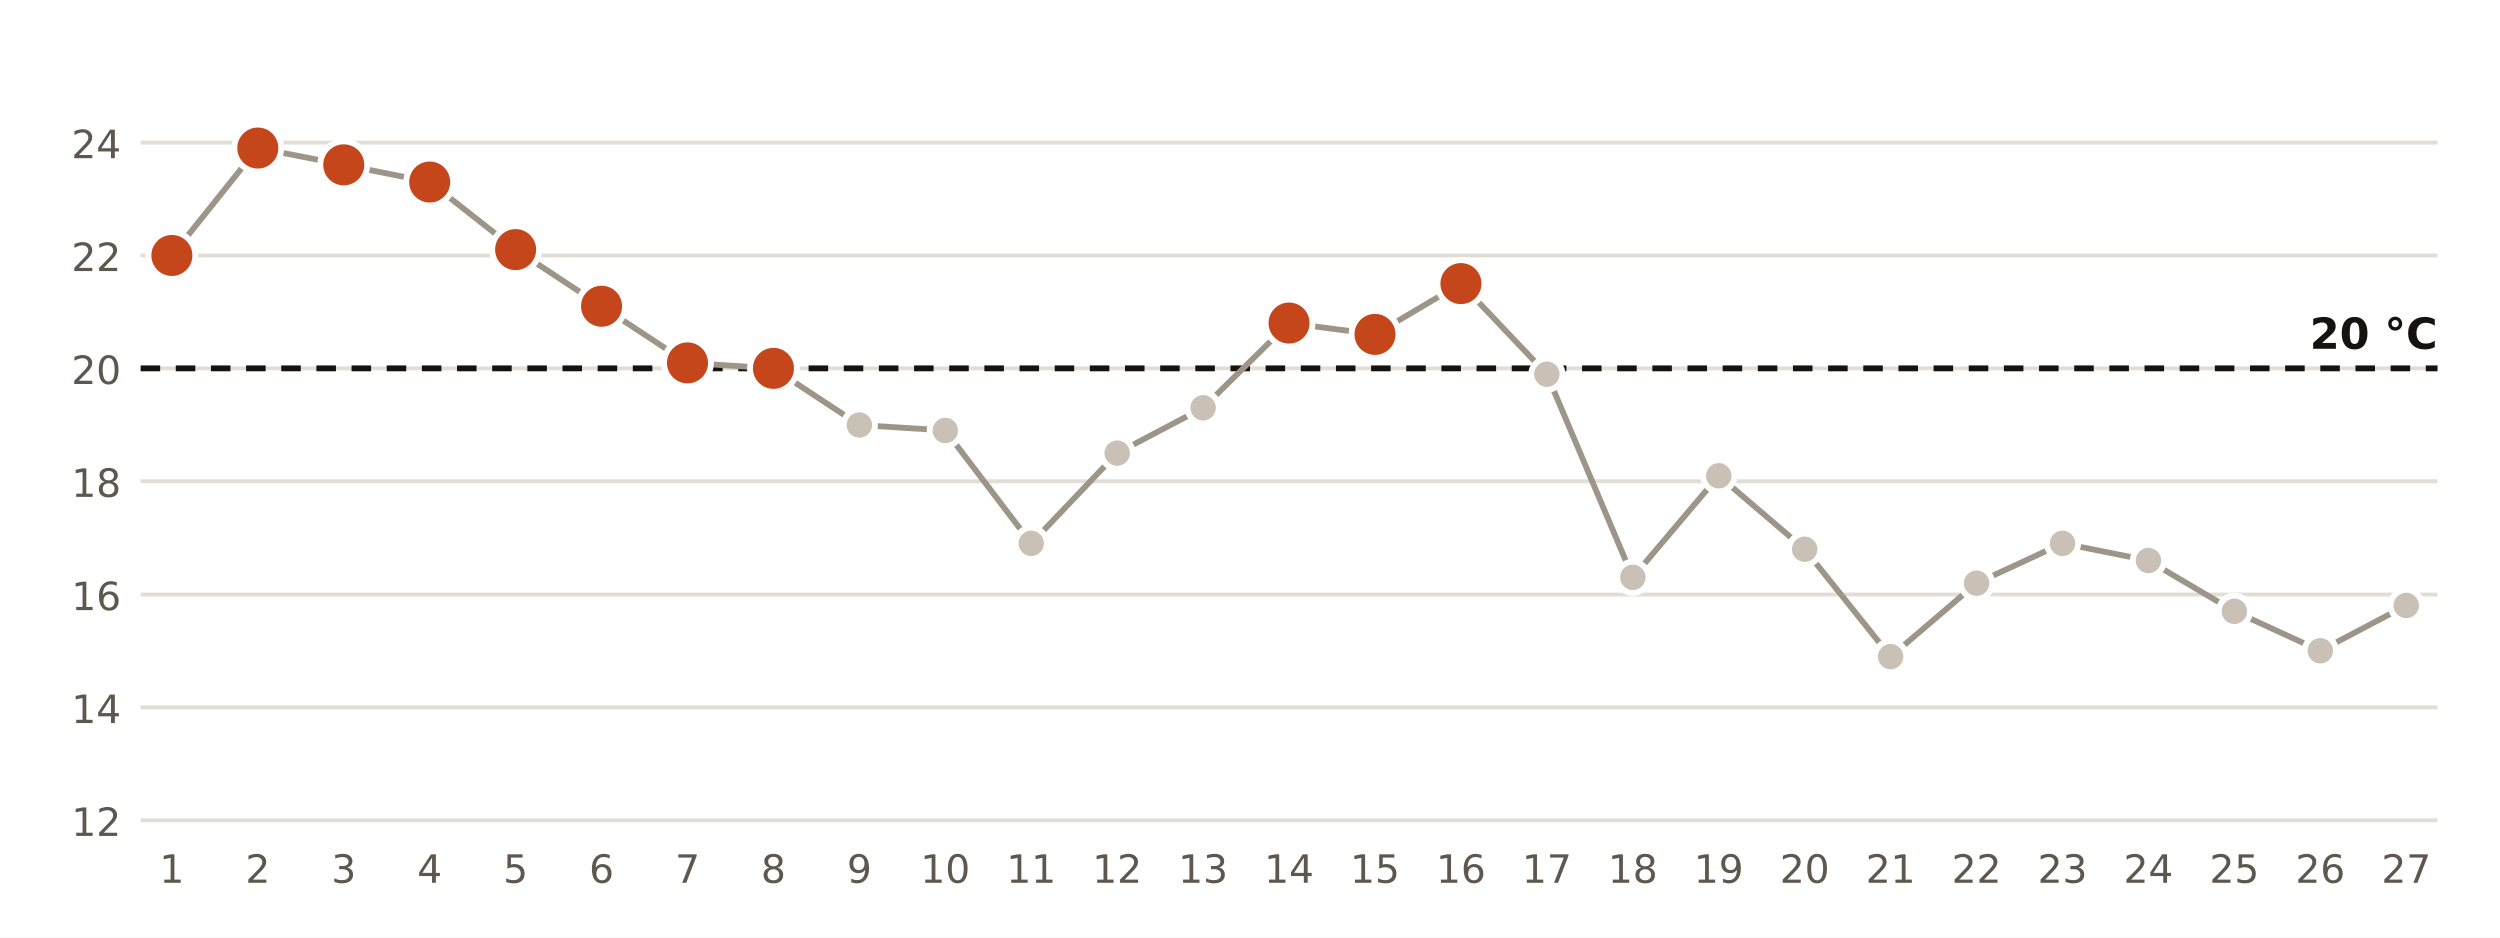
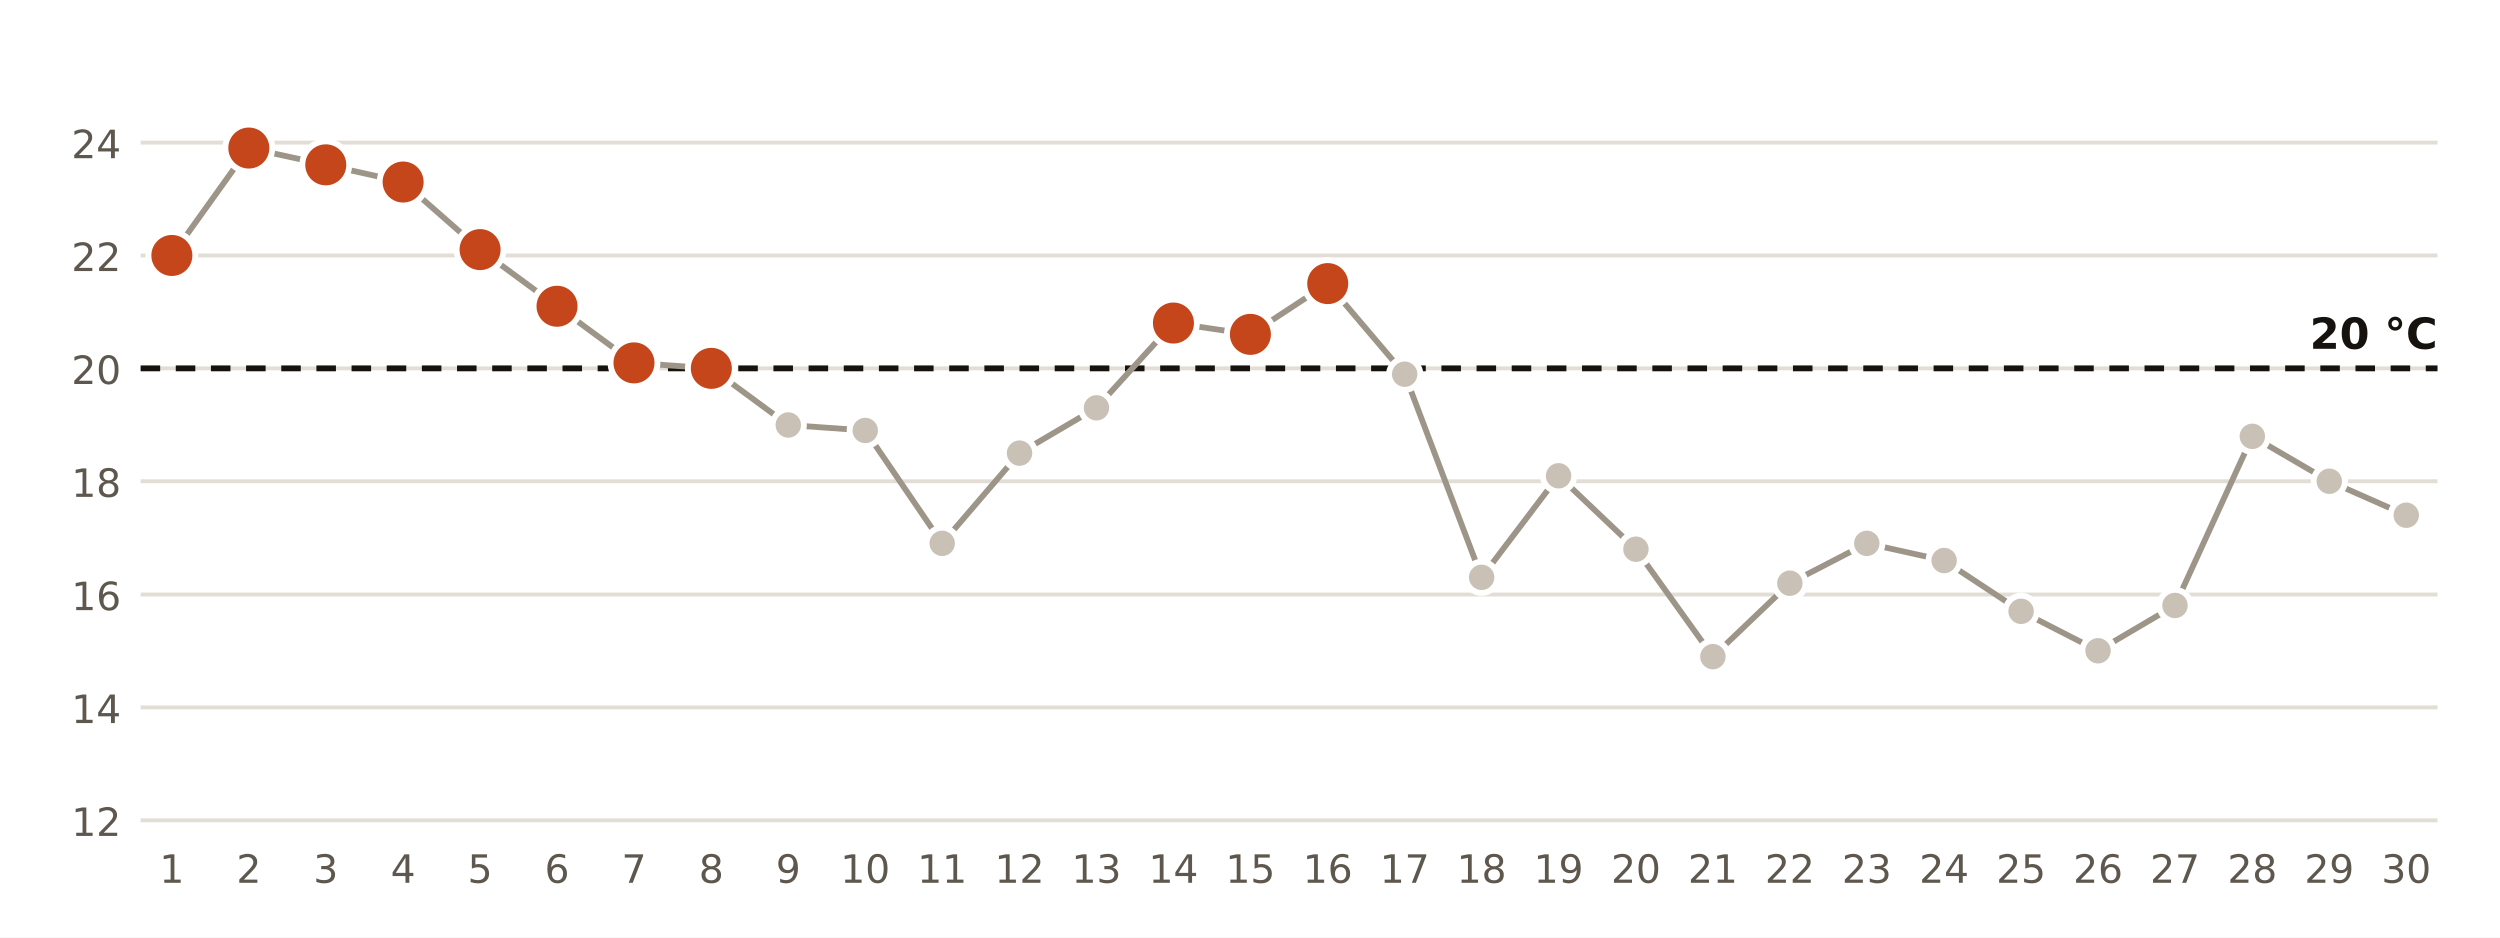
<svg xmlns="http://www.w3.org/2000/svg" viewBox="0 0 640 240" width="640" height="240" role="img" aria-label="Temperatura mínima diaria en la estación de AEMET de Almería Aeropuerto">
  <rect width="640" height="240" fill="#FFFFFF" />
  <line x1="36" x2="624" y1="210.0" y2="210.0" stroke="#E3DED5" stroke-width="1" />
  <text x="31.0" y="214.0" font-size="10" fill="#5E574E" text-anchor="end" font-weight="400" font-family="Public Sans, DejaVu Sans, Arial, sans-serif">12</text>
  <line x1="36" x2="624" y1="181.1" y2="181.1" stroke="#E3DED5" stroke-width="1" />
  <text x="31.0" y="185.1" font-size="10" fill="#5E574E" text-anchor="end" font-weight="400" font-family="Public Sans, DejaVu Sans, Arial, sans-serif">14</text>
  <line x1="36" x2="624" y1="152.2" y2="152.2" stroke="#E3DED5" stroke-width="1" />
  <text x="31.0" y="156.2" font-size="10" fill="#5E574E" text-anchor="end" font-weight="400" font-family="Public Sans, DejaVu Sans, Arial, sans-serif">16</text>
  <line x1="36" x2="624" y1="123.2" y2="123.2" stroke="#E3DED5" stroke-width="1" />
  <text x="31.0" y="127.2" font-size="10" fill="#5E574E" text-anchor="end" font-weight="400" font-family="Public Sans, DejaVu Sans, Arial, sans-serif">18</text>
  <line x1="36" x2="624" y1="94.3" y2="94.3" stroke="#E3DED5" stroke-width="1" />
  <text x="31.0" y="98.3" font-size="10" fill="#5E574E" text-anchor="end" font-weight="400" font-family="Public Sans, DejaVu Sans, Arial, sans-serif">20</text>
  <line x1="36" x2="624" y1="65.4" y2="65.4" stroke="#E3DED5" stroke-width="1" />
  <text x="31.0" y="69.4" font-size="10" fill="#5E574E" text-anchor="end" font-weight="400" font-family="Public Sans, DejaVu Sans, Arial, sans-serif">22</text>
  <line x1="36" x2="624" y1="36.5" y2="36.5" stroke="#E3DED5" stroke-width="1" />
  <text x="31.0" y="40.5" font-size="10" fill="#5E574E" text-anchor="end" font-weight="400" font-family="Public Sans, DejaVu Sans, Arial, sans-serif">24</text>
  <line x1="36" x2="624" y1="94.3" y2="94.3" stroke="#16130F" stroke-width="1.5" stroke-dasharray="5 4" />
  <text x="624.0" y="89.3" font-size="11" fill="#16130F" text-anchor="end" font-weight="700" font-family="Public Sans, DejaVu Sans, Arial, sans-serif">20 °C</text>
-   <polyline points="44.0,65.4 66.0,37.9 88.0,42.2 110.0,46.6 132.0,63.9 154.0,78.4 176.0,92.9 198.0,94.3 220.0,108.8 242.0,110.2 264.0,139.1 286.0,116.0 308.0,104.4 330.0,82.7 352.0,85.6 374.0,72.6 396.0,95.8 418.0,147.8 440.0,121.8 462.0,140.6 484.0,168.1 506.0,149.3 528.0,139.1 550.0,143.5 572.0,156.5 594.0,166.6 616.0,155.0" fill="none" stroke="#9E9589" stroke-width="1.5" />
+   <polyline points="44.0,65.4 63.7,37.9 83.4,42.2 103.2,46.6 122.9,63.9 142.6,78.4 162.3,92.9 182.1,94.3 201.8,108.8 221.5,110.2 241.2,139.1 261.0,116.0 280.7,104.4 300.4,82.7 320.1,85.6 339.9,72.6 359.6,95.8 379.3,147.8 399.0,121.8 418.8,140.6 438.5,168.1 458.2,149.3 477.9,139.1 497.7,143.5 517.4,156.5 537.1,166.6 556.8,155.0 576.6,111.7 596.3,123.2 616.0,131.9" fill="none" stroke="#9E9589" stroke-width="1.5" />
  <circle cx="44.0" cy="65.4" r="6" fill="#C4461A" stroke="#FFFFFF" stroke-width="1.5" />
  <text x="44.0" y="226.0" font-size="10" fill="#5E574E" text-anchor="middle" font-weight="400" font-family="Public Sans, DejaVu Sans, Arial, sans-serif">1</text>
-   <circle cx="66.0" cy="37.9" r="6" fill="#C4461A" stroke="#FFFFFF" stroke-width="1.5" />
-   <text x="66.0" y="226.0" font-size="10" fill="#5E574E" text-anchor="middle" font-weight="400" font-family="Public Sans, DejaVu Sans, Arial, sans-serif">2</text>
-   <circle cx="88.0" cy="42.2" r="6" fill="#C4461A" stroke="#FFFFFF" stroke-width="1.5" />
-   <text x="88.0" y="226.0" font-size="10" fill="#5E574E" text-anchor="middle" font-weight="400" font-family="Public Sans, DejaVu Sans, Arial, sans-serif">3</text>
-   <circle cx="110.0" cy="46.6" r="6" fill="#C4461A" stroke="#FFFFFF" stroke-width="1.5" />
-   <text x="110.0" y="226.0" font-size="10" fill="#5E574E" text-anchor="middle" font-weight="400" font-family="Public Sans, DejaVu Sans, Arial, sans-serif">4</text>
-   <circle cx="132.0" cy="63.9" r="6" fill="#C4461A" stroke="#FFFFFF" stroke-width="1.5" />
-   <text x="132.0" y="226.0" font-size="10" fill="#5E574E" text-anchor="middle" font-weight="400" font-family="Public Sans, DejaVu Sans, Arial, sans-serif">5</text>
-   <circle cx="154.0" cy="78.4" r="6" fill="#C4461A" stroke="#FFFFFF" stroke-width="1.5" />
-   <text x="154.0" y="226.0" font-size="10" fill="#5E574E" text-anchor="middle" font-weight="400" font-family="Public Sans, DejaVu Sans, Arial, sans-serif">6</text>
-   <circle cx="176.0" cy="92.9" r="6" fill="#C4461A" stroke="#FFFFFF" stroke-width="1.5" />
-   <text x="176.0" y="226.0" font-size="10" fill="#5E574E" text-anchor="middle" font-weight="400" font-family="Public Sans, DejaVu Sans, Arial, sans-serif">7</text>
-   <circle cx="198.0" cy="94.3" r="6" fill="#C4461A" stroke="#FFFFFF" stroke-width="1.5" />
-   <text x="198.0" y="226.0" font-size="10" fill="#5E574E" text-anchor="middle" font-weight="400" font-family="Public Sans, DejaVu Sans, Arial, sans-serif">8</text>
-   <circle cx="220.0" cy="108.8" r="4" fill="#C9C1B6" stroke="#FFFFFF" stroke-width="1.5" />
-   <text x="220.0" y="226.0" font-size="10" fill="#5E574E" text-anchor="middle" font-weight="400" font-family="Public Sans, DejaVu Sans, Arial, sans-serif">9</text>
-   <circle cx="242.0" cy="110.2" r="4" fill="#C9C1B6" stroke="#FFFFFF" stroke-width="1.5" />
-   <text x="242.0" y="226.0" font-size="10" fill="#5E574E" text-anchor="middle" font-weight="400" font-family="Public Sans, DejaVu Sans, Arial, sans-serif">10</text>
-   <circle cx="264.0" cy="139.1" r="4" fill="#C9C1B6" stroke="#FFFFFF" stroke-width="1.5" />
-   <text x="264.0" y="226.0" font-size="10" fill="#5E574E" text-anchor="middle" font-weight="400" font-family="Public Sans, DejaVu Sans, Arial, sans-serif">11</text>
-   <circle cx="286.0" cy="116.0" r="4" fill="#C9C1B6" stroke="#FFFFFF" stroke-width="1.5" />
-   <text x="286.0" y="226.0" font-size="10" fill="#5E574E" text-anchor="middle" font-weight="400" font-family="Public Sans, DejaVu Sans, Arial, sans-serif">12</text>
-   <circle cx="308.0" cy="104.4" r="4" fill="#C9C1B6" stroke="#FFFFFF" stroke-width="1.5" />
-   <text x="308.0" y="226.0" font-size="10" fill="#5E574E" text-anchor="middle" font-weight="400" font-family="Public Sans, DejaVu Sans, Arial, sans-serif">13</text>
-   <circle cx="330.0" cy="82.7" r="6" fill="#C4461A" stroke="#FFFFFF" stroke-width="1.5" />
-   <text x="330.0" y="226.0" font-size="10" fill="#5E574E" text-anchor="middle" font-weight="400" font-family="Public Sans, DejaVu Sans, Arial, sans-serif">14</text>
-   <circle cx="352.0" cy="85.6" r="6" fill="#C4461A" stroke="#FFFFFF" stroke-width="1.5" />
-   <text x="352.0" y="226.0" font-size="10" fill="#5E574E" text-anchor="middle" font-weight="400" font-family="Public Sans, DejaVu Sans, Arial, sans-serif">15</text>
-   <circle cx="374.0" cy="72.6" r="6" fill="#C4461A" stroke="#FFFFFF" stroke-width="1.5" />
-   <text x="374.0" y="226.0" font-size="10" fill="#5E574E" text-anchor="middle" font-weight="400" font-family="Public Sans, DejaVu Sans, Arial, sans-serif">16</text>
-   <circle cx="396.0" cy="95.8" r="4" fill="#C9C1B6" stroke="#FFFFFF" stroke-width="1.5" />
-   <text x="396.0" y="226.0" font-size="10" fill="#5E574E" text-anchor="middle" font-weight="400" font-family="Public Sans, DejaVu Sans, Arial, sans-serif">17</text>
-   <circle cx="418.0" cy="147.8" r="4" fill="#C9C1B6" stroke="#FFFFFF" stroke-width="1.5" />
-   <text x="418.0" y="226.0" font-size="10" fill="#5E574E" text-anchor="middle" font-weight="400" font-family="Public Sans, DejaVu Sans, Arial, sans-serif">18</text>
-   <circle cx="440.0" cy="121.8" r="4" fill="#C9C1B6" stroke="#FFFFFF" stroke-width="1.5" />
-   <text x="440.0" y="226.0" font-size="10" fill="#5E574E" text-anchor="middle" font-weight="400" font-family="Public Sans, DejaVu Sans, Arial, sans-serif">19</text>
-   <circle cx="462.0" cy="140.6" r="4" fill="#C9C1B6" stroke="#FFFFFF" stroke-width="1.5" />
-   <text x="462.0" y="226.0" font-size="10" fill="#5E574E" text-anchor="middle" font-weight="400" font-family="Public Sans, DejaVu Sans, Arial, sans-serif">20</text>
-   <circle cx="484.0" cy="168.1" r="4" fill="#C9C1B6" stroke="#FFFFFF" stroke-width="1.5" />
-   <text x="484.0" y="226.0" font-size="10" fill="#5E574E" text-anchor="middle" font-weight="400" font-family="Public Sans, DejaVu Sans, Arial, sans-serif">21</text>
-   <circle cx="506.0" cy="149.3" r="4" fill="#C9C1B6" stroke="#FFFFFF" stroke-width="1.5" />
-   <text x="506.0" y="226.0" font-size="10" fill="#5E574E" text-anchor="middle" font-weight="400" font-family="Public Sans, DejaVu Sans, Arial, sans-serif">22</text>
-   <circle cx="528.0" cy="139.1" r="4" fill="#C9C1B6" stroke="#FFFFFF" stroke-width="1.5" />
-   <text x="528.0" y="226.0" font-size="10" fill="#5E574E" text-anchor="middle" font-weight="400" font-family="Public Sans, DejaVu Sans, Arial, sans-serif">23</text>
-   <circle cx="550.0" cy="143.5" r="4" fill="#C9C1B6" stroke="#FFFFFF" stroke-width="1.5" />
-   <text x="550.0" y="226.0" font-size="10" fill="#5E574E" text-anchor="middle" font-weight="400" font-family="Public Sans, DejaVu Sans, Arial, sans-serif">24</text>
-   <circle cx="572.0" cy="156.5" r="4" fill="#C9C1B6" stroke="#FFFFFF" stroke-width="1.5" />
-   <text x="572.0" y="226.0" font-size="10" fill="#5E574E" text-anchor="middle" font-weight="400" font-family="Public Sans, DejaVu Sans, Arial, sans-serif">25</text>
-   <circle cx="594.0" cy="166.6" r="4" fill="#C9C1B6" stroke="#FFFFFF" stroke-width="1.5" />
-   <text x="594.0" y="226.0" font-size="10" fill="#5E574E" text-anchor="middle" font-weight="400" font-family="Public Sans, DejaVu Sans, Arial, sans-serif">26</text>
-   <circle cx="616.0" cy="155.0" r="4" fill="#C9C1B6" stroke="#FFFFFF" stroke-width="1.5" />
-   <text x="616.0" y="226.0" font-size="10" fill="#5E574E" text-anchor="middle" font-weight="400" font-family="Public Sans, DejaVu Sans, Arial, sans-serif">27</text>
+   <circle cx="63.7" cy="37.9" r="6" fill="#C4461A" stroke="#FFFFFF" stroke-width="1.5" />
+   <text x="63.7" y="226.0" font-size="10" fill="#5E574E" text-anchor="middle" font-weight="400" font-family="Public Sans, DejaVu Sans, Arial, sans-serif">2</text>
+   <circle cx="83.4" cy="42.2" r="6" fill="#C4461A" stroke="#FFFFFF" stroke-width="1.5" />
+   <text x="83.4" y="226.0" font-size="10" fill="#5E574E" text-anchor="middle" font-weight="400" font-family="Public Sans, DejaVu Sans, Arial, sans-serif">3</text>
+   <circle cx="103.2" cy="46.6" r="6" fill="#C4461A" stroke="#FFFFFF" stroke-width="1.5" />
+   <text x="103.2" y="226.0" font-size="10" fill="#5E574E" text-anchor="middle" font-weight="400" font-family="Public Sans, DejaVu Sans, Arial, sans-serif">4</text>
+   <circle cx="122.9" cy="63.9" r="6" fill="#C4461A" stroke="#FFFFFF" stroke-width="1.5" />
+   <text x="122.9" y="226.0" font-size="10" fill="#5E574E" text-anchor="middle" font-weight="400" font-family="Public Sans, DejaVu Sans, Arial, sans-serif">5</text>
+   <circle cx="142.6" cy="78.4" r="6" fill="#C4461A" stroke="#FFFFFF" stroke-width="1.5" />
+   <text x="142.6" y="226.0" font-size="10" fill="#5E574E" text-anchor="middle" font-weight="400" font-family="Public Sans, DejaVu Sans, Arial, sans-serif">6</text>
+   <circle cx="162.3" cy="92.9" r="6" fill="#C4461A" stroke="#FFFFFF" stroke-width="1.5" />
+   <text x="162.3" y="226.0" font-size="10" fill="#5E574E" text-anchor="middle" font-weight="400" font-family="Public Sans, DejaVu Sans, Arial, sans-serif">7</text>
+   <circle cx="182.1" cy="94.3" r="6" fill="#C4461A" stroke="#FFFFFF" stroke-width="1.5" />
+   <text x="182.1" y="226.0" font-size="10" fill="#5E574E" text-anchor="middle" font-weight="400" font-family="Public Sans, DejaVu Sans, Arial, sans-serif">8</text>
+   <circle cx="201.8" cy="108.8" r="4" fill="#C9C1B6" stroke="#FFFFFF" stroke-width="1.5" />
+   <text x="201.8" y="226.0" font-size="10" fill="#5E574E" text-anchor="middle" font-weight="400" font-family="Public Sans, DejaVu Sans, Arial, sans-serif">9</text>
+   <circle cx="221.5" cy="110.2" r="4" fill="#C9C1B6" stroke="#FFFFFF" stroke-width="1.5" />
+   <text x="221.5" y="226.0" font-size="10" fill="#5E574E" text-anchor="middle" font-weight="400" font-family="Public Sans, DejaVu Sans, Arial, sans-serif">10</text>
+   <circle cx="241.2" cy="139.1" r="4" fill="#C9C1B6" stroke="#FFFFFF" stroke-width="1.5" />
+   <text x="241.2" y="226.0" font-size="10" fill="#5E574E" text-anchor="middle" font-weight="400" font-family="Public Sans, DejaVu Sans, Arial, sans-serif">11</text>
+   <circle cx="261.0" cy="116.0" r="4" fill="#C9C1B6" stroke="#FFFFFF" stroke-width="1.5" />
+   <text x="261.0" y="226.0" font-size="10" fill="#5E574E" text-anchor="middle" font-weight="400" font-family="Public Sans, DejaVu Sans, Arial, sans-serif">12</text>
+   <circle cx="280.7" cy="104.4" r="4" fill="#C9C1B6" stroke="#FFFFFF" stroke-width="1.5" />
+   <text x="280.7" y="226.0" font-size="10" fill="#5E574E" text-anchor="middle" font-weight="400" font-family="Public Sans, DejaVu Sans, Arial, sans-serif">13</text>
+   <circle cx="300.4" cy="82.7" r="6" fill="#C4461A" stroke="#FFFFFF" stroke-width="1.5" />
+   <text x="300.4" y="226.0" font-size="10" fill="#5E574E" text-anchor="middle" font-weight="400" font-family="Public Sans, DejaVu Sans, Arial, sans-serif">14</text>
+   <circle cx="320.1" cy="85.6" r="6" fill="#C4461A" stroke="#FFFFFF" stroke-width="1.5" />
+   <text x="320.1" y="226.0" font-size="10" fill="#5E574E" text-anchor="middle" font-weight="400" font-family="Public Sans, DejaVu Sans, Arial, sans-serif">15</text>
+   <circle cx="339.9" cy="72.6" r="6" fill="#C4461A" stroke="#FFFFFF" stroke-width="1.5" />
+   <text x="339.9" y="226.0" font-size="10" fill="#5E574E" text-anchor="middle" font-weight="400" font-family="Public Sans, DejaVu Sans, Arial, sans-serif">16</text>
+   <circle cx="359.6" cy="95.8" r="4" fill="#C9C1B6" stroke="#FFFFFF" stroke-width="1.5" />
+   <text x="359.6" y="226.0" font-size="10" fill="#5E574E" text-anchor="middle" font-weight="400" font-family="Public Sans, DejaVu Sans, Arial, sans-serif">17</text>
+   <circle cx="379.3" cy="147.8" r="4" fill="#C9C1B6" stroke="#FFFFFF" stroke-width="1.5" />
+   <text x="379.3" y="226.0" font-size="10" fill="#5E574E" text-anchor="middle" font-weight="400" font-family="Public Sans, DejaVu Sans, Arial, sans-serif">18</text>
+   <circle cx="399.0" cy="121.8" r="4" fill="#C9C1B6" stroke="#FFFFFF" stroke-width="1.5" />
+   <text x="399.0" y="226.0" font-size="10" fill="#5E574E" text-anchor="middle" font-weight="400" font-family="Public Sans, DejaVu Sans, Arial, sans-serif">19</text>
+   <circle cx="418.8" cy="140.6" r="4" fill="#C9C1B6" stroke="#FFFFFF" stroke-width="1.5" />
+   <text x="418.8" y="226.0" font-size="10" fill="#5E574E" text-anchor="middle" font-weight="400" font-family="Public Sans, DejaVu Sans, Arial, sans-serif">20</text>
+   <circle cx="438.5" cy="168.1" r="4" fill="#C9C1B6" stroke="#FFFFFF" stroke-width="1.5" />
+   <text x="438.5" y="226.0" font-size="10" fill="#5E574E" text-anchor="middle" font-weight="400" font-family="Public Sans, DejaVu Sans, Arial, sans-serif">21</text>
+   <circle cx="458.2" cy="149.3" r="4" fill="#C9C1B6" stroke="#FFFFFF" stroke-width="1.5" />
+   <text x="458.2" y="226.0" font-size="10" fill="#5E574E" text-anchor="middle" font-weight="400" font-family="Public Sans, DejaVu Sans, Arial, sans-serif">22</text>
+   <circle cx="477.9" cy="139.1" r="4" fill="#C9C1B6" stroke="#FFFFFF" stroke-width="1.5" />
+   <text x="477.9" y="226.0" font-size="10" fill="#5E574E" text-anchor="middle" font-weight="400" font-family="Public Sans, DejaVu Sans, Arial, sans-serif">23</text>
+   <circle cx="497.7" cy="143.5" r="4" fill="#C9C1B6" stroke="#FFFFFF" stroke-width="1.5" />
+   <text x="497.7" y="226.0" font-size="10" fill="#5E574E" text-anchor="middle" font-weight="400" font-family="Public Sans, DejaVu Sans, Arial, sans-serif">24</text>
+   <circle cx="517.4" cy="156.5" r="4" fill="#C9C1B6" stroke="#FFFFFF" stroke-width="1.5" />
+   <text x="517.4" y="226.0" font-size="10" fill="#5E574E" text-anchor="middle" font-weight="400" font-family="Public Sans, DejaVu Sans, Arial, sans-serif">25</text>
+   <circle cx="537.1" cy="166.6" r="4" fill="#C9C1B6" stroke="#FFFFFF" stroke-width="1.5" />
+   <text x="537.1" y="226.0" font-size="10" fill="#5E574E" text-anchor="middle" font-weight="400" font-family="Public Sans, DejaVu Sans, Arial, sans-serif">26</text>
+   <circle cx="556.8" cy="155.0" r="4" fill="#C9C1B6" stroke="#FFFFFF" stroke-width="1.5" />
+   <text x="556.8" y="226.0" font-size="10" fill="#5E574E" text-anchor="middle" font-weight="400" font-family="Public Sans, DejaVu Sans, Arial, sans-serif">27</text>
+   <circle cx="576.6" cy="111.7" r="4" fill="#C9C1B6" stroke="#FFFFFF" stroke-width="1.5" />
+   <text x="576.6" y="226.0" font-size="10" fill="#5E574E" text-anchor="middle" font-weight="400" font-family="Public Sans, DejaVu Sans, Arial, sans-serif">28</text>
+   <circle cx="596.3" cy="123.2" r="4" fill="#C9C1B6" stroke="#FFFFFF" stroke-width="1.5" />
+   <text x="596.3" y="226.0" font-size="10" fill="#5E574E" text-anchor="middle" font-weight="400" font-family="Public Sans, DejaVu Sans, Arial, sans-serif">29</text>
+   <circle cx="616.0" cy="131.9" r="4" fill="#C9C1B6" stroke="#FFFFFF" stroke-width="1.5" />
+   <text x="616.0" y="226.0" font-size="10" fill="#5E574E" text-anchor="middle" font-weight="400" font-family="Public Sans, DejaVu Sans, Arial, sans-serif">30</text>
</svg>
